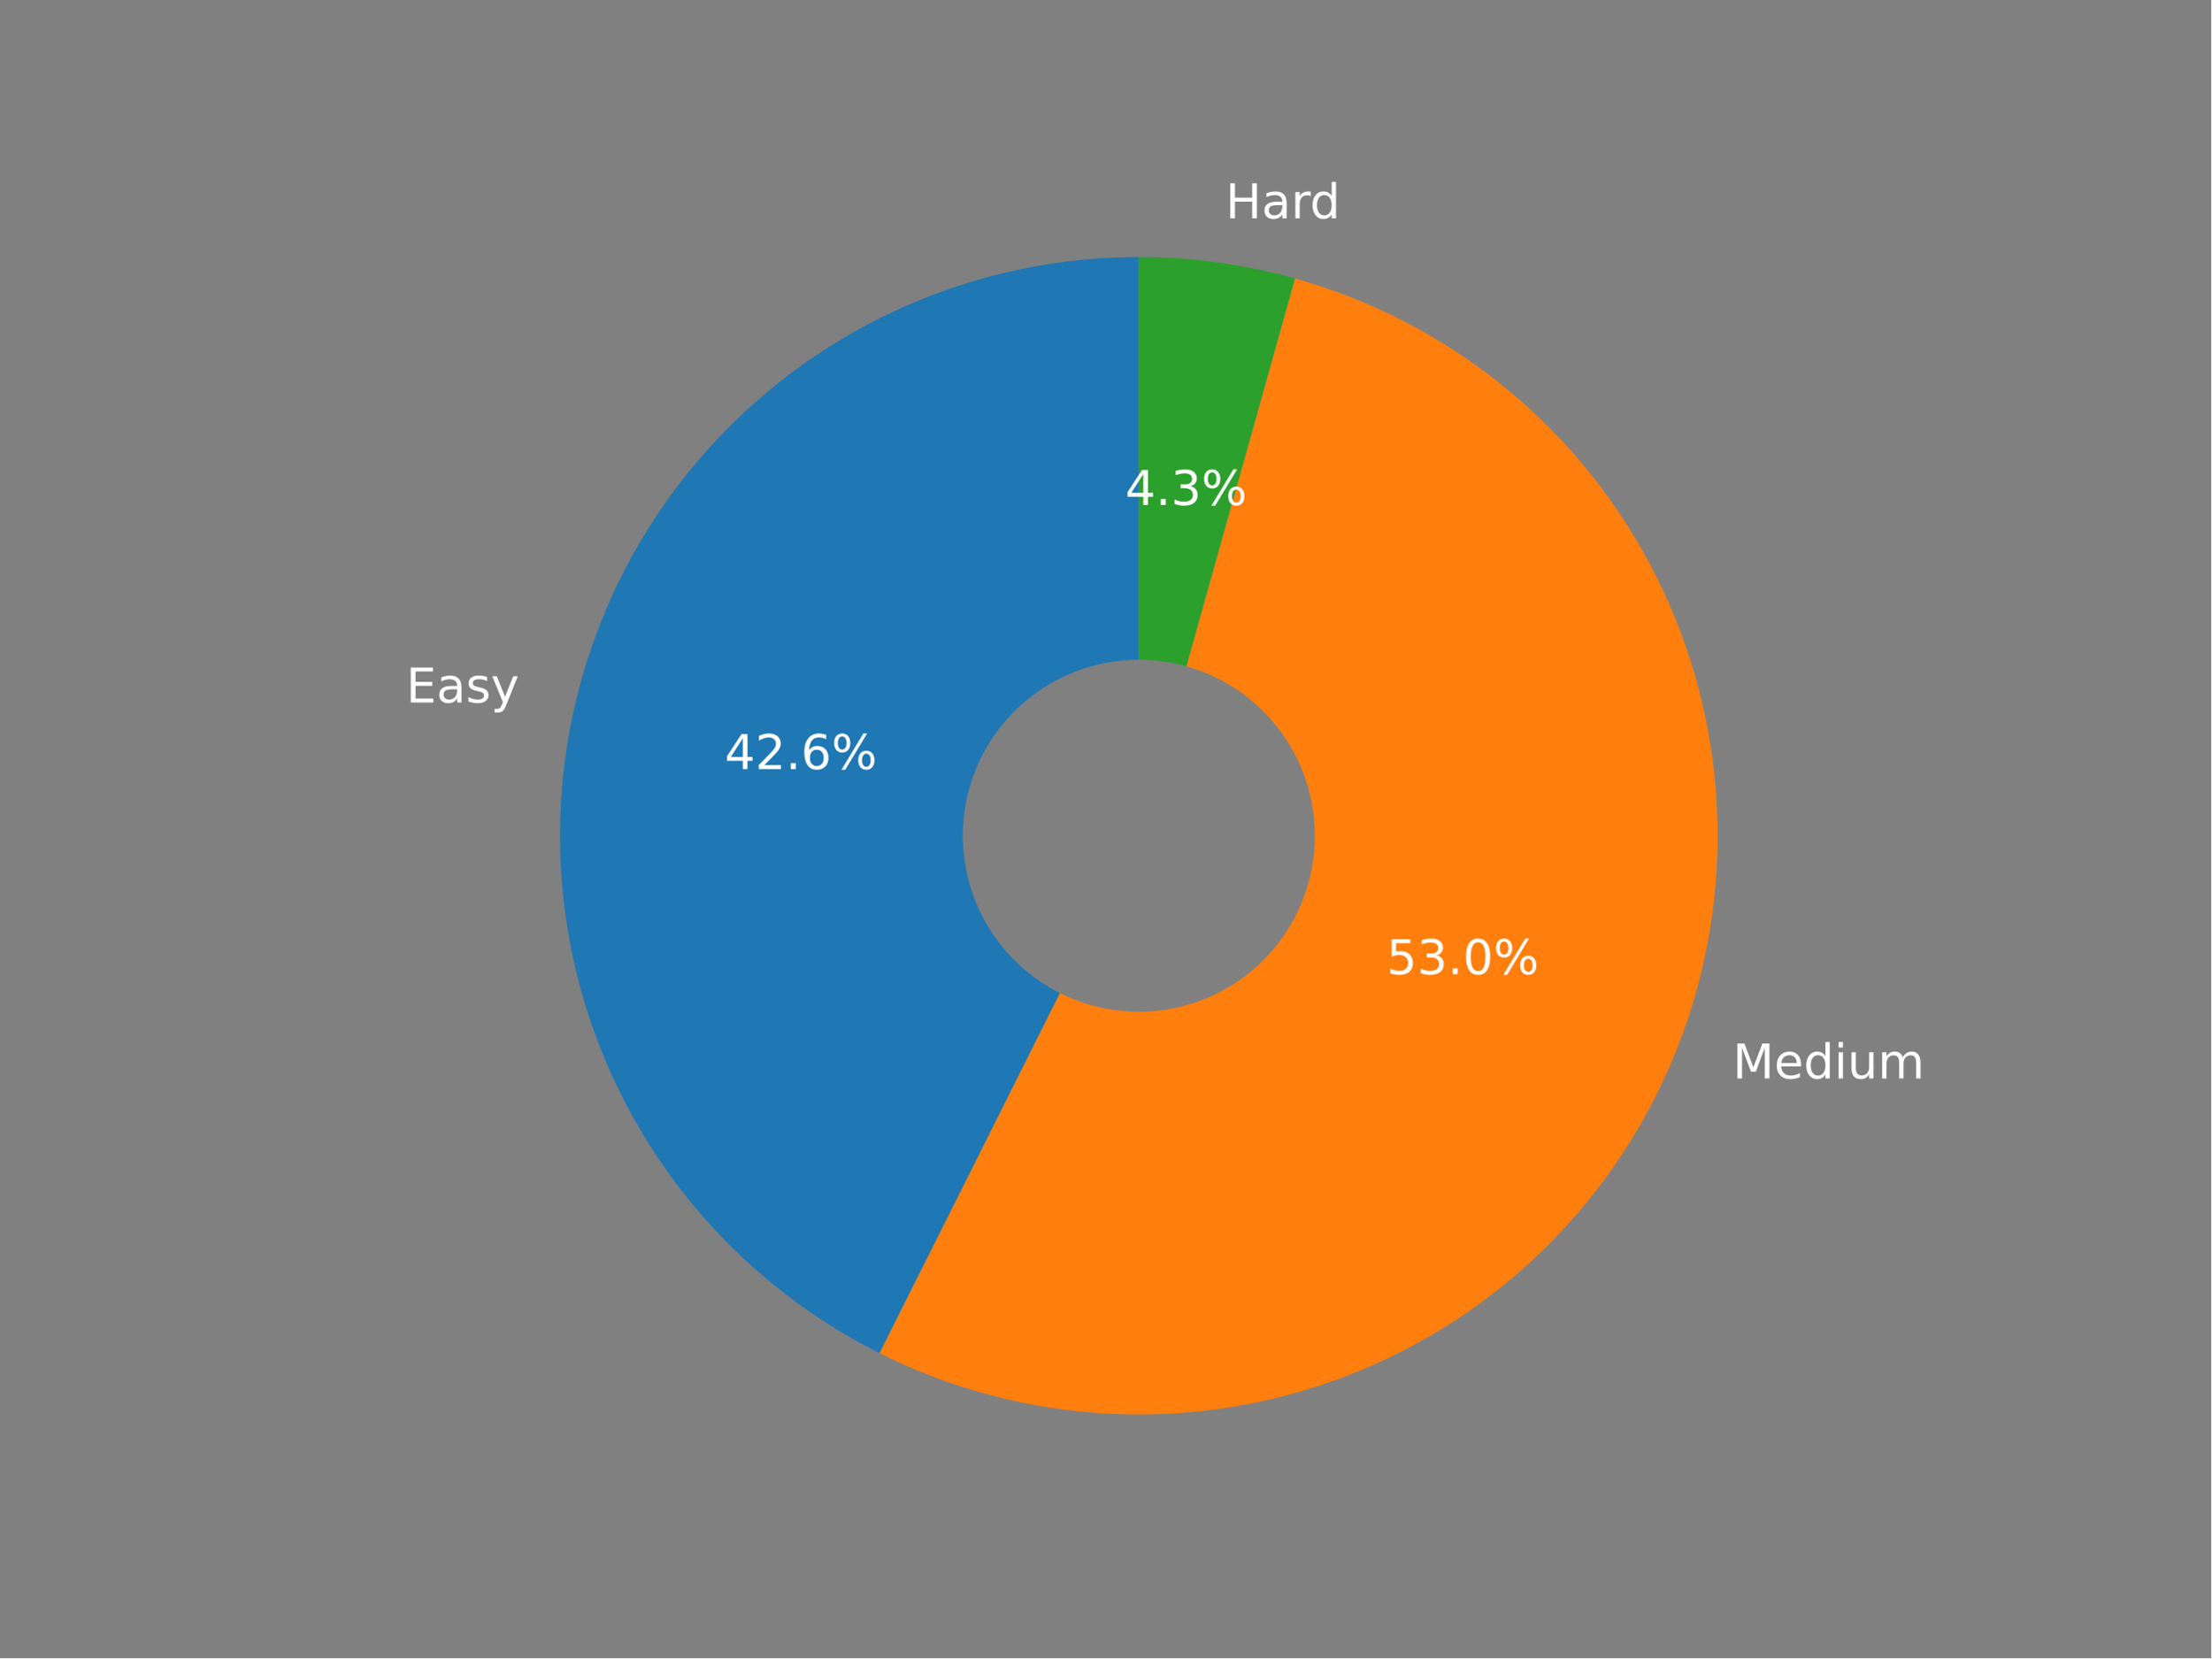
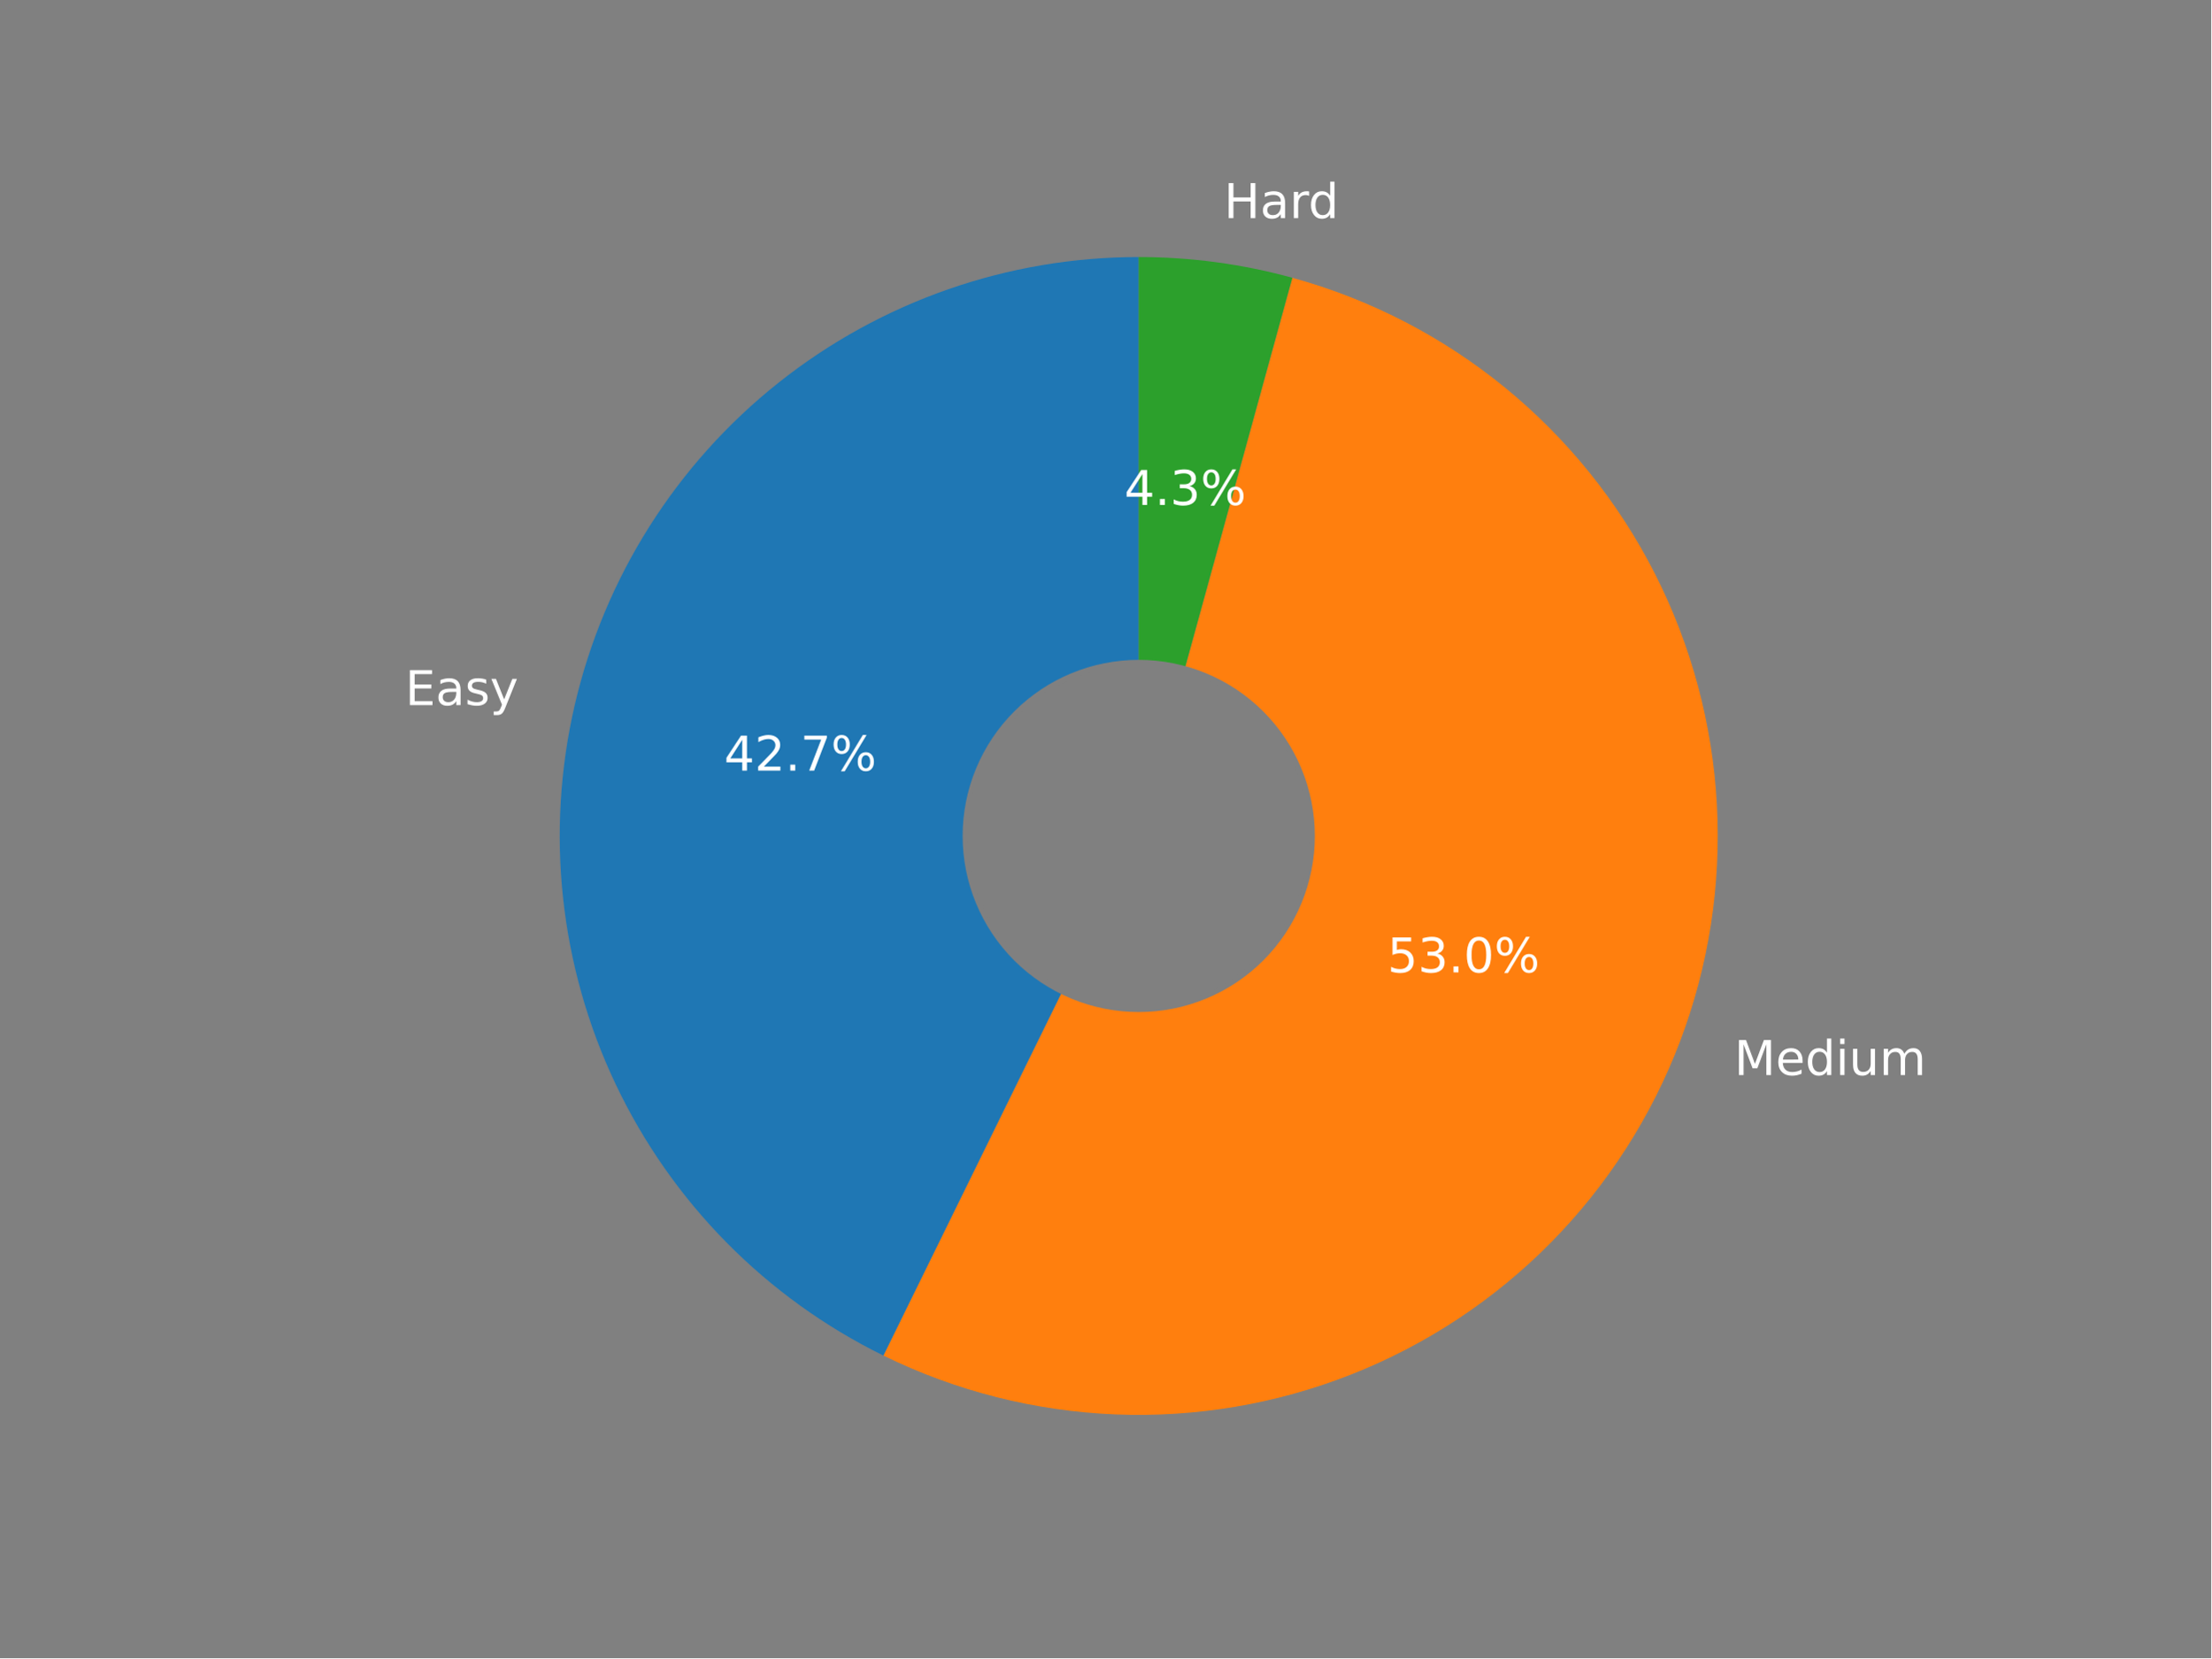
<svg xmlns="http://www.w3.org/2000/svg" xmlns:xlink="http://www.w3.org/1999/xlink" width="460.8pt" height="345.6pt" viewBox="0 0 460.8 345.6" version="1.1">
  <defs>
    <style type="text/css">*{stroke-linejoin: round; stroke-linecap: butt}</style>
  </defs>
  <g id="figure_1">
    <g id="patch_1">
      <path d="M 0 345.6  L 460.8 345.6  L 460.8 0  L 0 0  z " style="fill: #808080" />
    </g>
    <g id="axes_1">
      <g id="patch_2">
-         <path d="M 237.334 53.568  C 210.173 53.568 183.793 62.741 162.492 79.592  C 141.192 96.443 126.194 120.005 119.944 146.436  C 113.694 172.867 116.55 200.651 128.047 225.257  C 139.544 249.864 159.022 269.881 183.305 282.046  L 237.334 174.195  L 237.334 53.568  z " style="fill: #1f77b4" />
+         <path d="M 237.314 53.568  C 210.062 53.568 183.598 62.8 162.259 79.75  C 140.919 96.701 125.939 120.39 119.773 146.936  C 113.607 173.481 116.612 201.348 128.294 225.969  C 139.977 250.59 159.663 270.542 184.125 282.554  L 237.314 174.239  L 237.314 53.568  z " style="fill: #1f77b4" />
      </g>
      <g id="patch_3">
-         <path d="M 183.305 282.046  C 198.336 289.576 214.777 293.881 231.569 294.685  C 248.361 295.488 265.138 292.772 280.819 286.712  C 296.5 280.651 310.742 271.379 322.63 259.492  C 334.517 247.604 343.79 233.362 349.85 217.68  C 355.911 201.999 358.626 185.223 357.823 168.431  C 357.02 151.638 352.715 135.198 345.185 120.167  C 337.655 105.136 327.065 91.844 314.097 81.145  C 301.129 70.447 286.067 62.577 269.878 58.041  L 237.334 174.195  L 183.305 282.046  z " style="fill: #ff7f0e" />
+         <path d="M 184.125 282.554  C 199.206 289.96 215.668 294.135 232.456 294.811  C 249.243 295.488 265.988 292.651 281.616 286.483  C 297.244 280.315 311.412 270.951 323.212 258.991  C 335.012 247.031 344.186 232.738 350.143 217.029  C 356.101 201.32 358.713 184.538 357.811 167.761  C 356.909 150.985 352.514 134.58 344.906 119.6  C 337.299 104.62 326.646 91.392 313.632 80.767  C 300.618 70.141 285.527 62.349 269.328 57.892  L 237.314 174.239  L 184.125 282.554  z " style="fill: #ff7f0e" />
      </g>
      <g id="patch_4">
-         <path d="M 269.878 58.041  C 264.588 56.559 259.202 55.44 253.759 54.692  C 248.316 53.943 242.828 53.568 237.334 53.568  L 237.334 174.195  L 269.878 58.041  z " style="fill: #2ca02c" />
+         <path d="M 269.328 57.892  C 264.119 56.459 258.82 55.377 253.467 54.654  C 248.113 53.931 242.717 53.568 237.314 53.568  L 237.314 174.239  L 269.328 57.892  z " style="fill: #2ca02c" />
      </g>
      <g id="patch_5">
-         <path d="M 237.334 210.383  C 246.931 210.383 256.136 206.57 262.922 199.784  C 269.709 192.998 273.522 183.792 273.522 174.195  C 273.522 164.598 269.709 155.393 262.922 148.606  C 256.136 141.82 246.931 138.007 237.334 138.007  C 227.736 138.007 218.531 141.82 211.745 148.606  C 204.958 155.393 201.145 164.598 201.145 174.195  C 201.145 183.792 204.958 192.998 211.745 199.784  C 218.531 206.57 227.736 210.383 237.334 210.383  z " clip-path="url(#pdcb5d3882b)" style="fill: #808080; stroke: #808080; stroke-linejoin: miter" />
+         <path d="M 237.314 210.44  C 246.915 210.44 256.124 206.625 262.913 199.837  C 269.701 193.048 273.516 183.839 273.516 174.239  C 273.516 164.638 269.701 155.429 262.913 148.641  C 256.124 141.852 246.915 138.037 237.314 138.037  C 227.714 138.037 218.505 141.852 211.716 148.641  C 204.928 155.429 201.113 164.638 201.113 174.239  C 201.113 183.839 204.928 193.048 211.716 199.837  C 218.505 206.625 227.714 210.44 237.314 210.44  z " clip-path="url(#p368e9479a9)" style="fill: #808080; stroke: #808080; stroke-linejoin: miter" />
      </g>
      <g id="matplotlib.axis_1" />
      <g id="matplotlib.axis_2" />
      <g id="text_1">
-         <g style="fill: #ffffff" transform="translate(84.62987 146.4195)scale(0.1 -0.1)">
+         <g style="fill: #ffffff" transform="translate(84.44394 146.9649)scale(0.1 -0.1)">
          <defs>
            <path id="DejaVuSans-45" d="M 628 4666  L 3578 4666  L 3578 4134  L 1259 4134  L 1259 2753  L 3481 2753  L 3481 2222  L 1259 2222  L 1259 531  L 3634 531  L 3634 0  L 628 0  L 628 4666  z " transform="scale(0.015625)" />
            <path id="DejaVuSans-61" d="M 2194 1759  Q 1497 1759 1228 1600  Q 959 1441 959 1056  Q 959 750 1161 570  Q 1363 391 1709 391  Q 2188 391 2477 730  Q 2766 1069 2766 1631  L 2766 1759  L 2194 1759  z M 3341 1997  L 3341 0  L 2766 0  L 2766 531  Q 2569 213 2275 61  Q 1981 -91 1556 -91  Q 1019 -91 701 211  Q 384 513 384 1019  Q 384 1609 779 1909  Q 1175 2209 1959 2209  L 2766 2209  L 2766 2266  Q 2766 2663 2505 2880  Q 2244 3097 1772 3097  Q 1472 3097 1187 3025  Q 903 2953 641 2809  L 641 3341  Q 956 3463 1253 3523  Q 1550 3584 1831 3584  Q 2591 3584 2966 3190  Q 3341 2797 3341 1997  z " transform="scale(0.015625)" />
            <path id="DejaVuSans-73" d="M 2834 3397  L 2834 2853  Q 2591 2978 2328 3040  Q 2066 3103 1784 3103  Q 1356 3103 1142 2972  Q 928 2841 928 2578  Q 928 2378 1081 2264  Q 1234 2150 1697 2047  L 1894 2003  Q 2506 1872 2764 1633  Q 3022 1394 3022 966  Q 3022 478 2636 193  Q 2250 -91 1575 -91  Q 1294 -91 989 -36  Q 684 19 347 128  L 347 722  Q 666 556 975 473  Q 1284 391 1588 391  Q 1994 391 2212 530  Q 2431 669 2431 922  Q 2431 1156 2273 1281  Q 2116 1406 1581 1522  L 1381 1569  Q 847 1681 609 1914  Q 372 2147 372 2553  Q 372 3047 722 3315  Q 1072 3584 1716 3584  Q 2034 3584 2315 3537  Q 2597 3491 2834 3397  z " transform="scale(0.015625)" />
            <path id="DejaVuSans-79" d="M 2059 -325  Q 1816 -950 1584 -1140  Q 1353 -1331 966 -1331  L 506 -1331  L 506 -850  L 844 -850  Q 1081 -850 1212 -737  Q 1344 -625 1503 -206  L 1606 56  L 191 3500  L 800 3500  L 1894 763  L 2988 3500  L 3597 3500  L 2059 -325  z " transform="scale(0.015625)" />
          </defs>
          <use xlink:href="#DejaVuSans-45" />
          <use xlink:href="#DejaVuSans-61" x="63.184" />
          <use xlink:href="#DejaVuSans-73" x="124.463" />
          <use xlink:href="#DejaVuSans-79" x="176.562" />
        </g>
      </g>
      <g id="text_2">
-         <g style="fill: #ffffff" transform="translate(151.0162 160.2991)scale(0.1 -0.1)">
+         <g style="fill: #ffffff" transform="translate(150.906 160.6164)scale(0.1 -0.1)">
          <defs>
            <path id="DejaVuSans-34" d="M 2419 4116  L 825 1625  L 2419 1625  L 2419 4116  z M 2253 4666  L 3047 4666  L 3047 1625  L 3713 1625  L 3713 1100  L 3047 1100  L 3047 0  L 2419 0  L 2419 1100  L 313 1100  L 313 1709  L 2253 4666  z " transform="scale(0.015625)" />
            <path id="DejaVuSans-32" d="M 1228 531  L 3431 531  L 3431 0  L 469 0  L 469 531  Q 828 903 1448 1529  Q 2069 2156 2228 2338  Q 2531 2678 2651 2914  Q 2772 3150 2772 3378  Q 2772 3750 2511 3984  Q 2250 4219 1831 4219  Q 1534 4219 1204 4116  Q 875 4013 500 3803  L 500 4441  Q 881 4594 1212 4672  Q 1544 4750 1819 4750  Q 2544 4750 2975 4387  Q 3406 4025 3406 3419  Q 3406 3131 3298 2873  Q 3191 2616 2906 2266  Q 2828 2175 2409 1742  Q 1991 1309 1228 531  z " transform="scale(0.015625)" />
            <path id="DejaVuSans-2e" d="M 684 794  L 1344 794  L 1344 0  L 684 0  L 684 794  z " transform="scale(0.015625)" />
-             <path id="DejaVuSans-36" d="M 2113 2584  Q 1688 2584 1439 2293  Q 1191 2003 1191 1497  Q 1191 994 1439 701  Q 1688 409 2113 409  Q 2538 409 2786 701  Q 3034 994 3034 1497  Q 3034 2003 2786 2293  Q 2538 2584 2113 2584  z M 3366 4563  L 3366 3988  Q 3128 4100 2886 4159  Q 2644 4219 2406 4219  Q 1781 4219 1451 3797  Q 1122 3375 1075 2522  Q 1259 2794 1537 2939  Q 1816 3084 2150 3084  Q 2853 3084 3261 2657  Q 3669 2231 3669 1497  Q 3669 778 3244 343  Q 2819 -91 2113 -91  Q 1303 -91 875 529  Q 447 1150 447 2328  Q 447 3434 972 4092  Q 1497 4750 2381 4750  Q 2619 4750 2861 4703  Q 3103 4656 3366 4563  z " transform="scale(0.015625)" />
+             <path id="DejaVuSans-37" d="M 525 4666  L 3525 4666  L 3525 4397  L 1831 0  L 1172 0  L 2766 4134  L 525 4134  L 525 4666  z " transform="scale(0.015625)" />
            <path id="DejaVuSans-25" d="M 4653 2053  Q 4381 2053 4226 1822  Q 4072 1591 4072 1178  Q 4072 772 4226 539  Q 4381 306 4653 306  Q 4919 306 5073 539  Q 5228 772 5228 1178  Q 5228 1588 5073 1820  Q 4919 2053 4653 2053  z M 4653 2450  Q 5147 2450 5437 2106  Q 5728 1763 5728 1178  Q 5728 594 5436 251  Q 5144 -91 4653 -91  Q 4153 -91 3862 251  Q 3572 594 3572 1178  Q 3572 1766 3864 2108  Q 4156 2450 4653 2450  z M 1428 4353  Q 1159 4353 1004 4120  Q 850 3888 850 3481  Q 850 3069 1003 2837  Q 1156 2606 1428 2606  Q 1700 2606 1854 2837  Q 2009 3069 2009 3481  Q 2009 3884 1853 4118  Q 1697 4353 1428 4353  z M 4250 4750  L 4750 4750  L 1831 -91  L 1331 -91  L 4250 4750  z M 1428 4750  Q 1922 4750 2215 4408  Q 2509 4066 2509 3481  Q 2509 2891 2217 2550  Q 1925 2209 1428 2209  Q 931 2209 642 2551  Q 353 2894 353 3481  Q 353 4063 643 4406  Q 934 4750 1428 4750  z " transform="scale(0.015625)" />
          </defs>
          <use xlink:href="#DejaVuSans-34" />
          <use xlink:href="#DejaVuSans-32" x="63.623" />
          <use xlink:href="#DejaVuSans-2e" x="127.246" />
-           <use xlink:href="#DejaVuSans-36" x="159.033" />
+           <use xlink:href="#DejaVuSans-37" x="159.033" />
          <use xlink:href="#DejaVuSans-25" x="222.656" />
        </g>
      </g>
      <g id="text_3">
-         <g style="fill: #ffffff" transform="translate(361.1017 224.7883)scale(0.1 -0.1)">
+         <g style="fill: #ffffff" transform="translate(361.4264 224.0675)scale(0.1 -0.1)">
          <defs>
            <path id="DejaVuSans-4d" d="M 628 4666  L 1569 4666  L 2759 1491  L 3956 4666  L 4897 4666  L 4897 0  L 4281 0  L 4281 4097  L 3078 897  L 2444 897  L 1241 4097  L 1241 0  L 628 0  L 628 4666  z " transform="scale(0.015625)" />
            <path id="DejaVuSans-65" d="M 3597 1894  L 3597 1613  L 953 1613  Q 991 1019 1311 708  Q 1631 397 2203 397  Q 2534 397 2845 478  Q 3156 559 3463 722  L 3463 178  Q 3153 47 2828 -22  Q 2503 -91 2169 -91  Q 1331 -91 842 396  Q 353 884 353 1716  Q 353 2575 817 3079  Q 1281 3584 2069 3584  Q 2775 3584 3186 3129  Q 3597 2675 3597 1894  z M 3022 2063  Q 3016 2534 2758 2815  Q 2500 3097 2075 3097  Q 1594 3097 1305 2825  Q 1016 2553 972 2059  L 3022 2063  z " transform="scale(0.015625)" />
            <path id="DejaVuSans-64" d="M 2906 2969  L 2906 4863  L 3481 4863  L 3481 0  L 2906 0  L 2906 525  Q 2725 213 2448 61  Q 2172 -91 1784 -91  Q 1150 -91 751 415  Q 353 922 353 1747  Q 353 2572 751 3078  Q 1150 3584 1784 3584  Q 2172 3584 2448 3432  Q 2725 3281 2906 2969  z M 947 1747  Q 947 1113 1208 752  Q 1469 391 1925 391  Q 2381 391 2643 752  Q 2906 1113 2906 1747  Q 2906 2381 2643 2742  Q 2381 3103 1925 3103  Q 1469 3103 1208 2742  Q 947 2381 947 1747  z " transform="scale(0.015625)" />
            <path id="DejaVuSans-69" d="M 603 3500  L 1178 3500  L 1178 0  L 603 0  L 603 3500  z M 603 4863  L 1178 4863  L 1178 4134  L 603 4134  L 603 4863  z " transform="scale(0.015625)" />
            <path id="DejaVuSans-75" d="M 544 1381  L 544 3500  L 1119 3500  L 1119 1403  Q 1119 906 1312 657  Q 1506 409 1894 409  Q 2359 409 2629 706  Q 2900 1003 2900 1516  L 2900 3500  L 3475 3500  L 3475 0  L 2900 0  L 2900 538  Q 2691 219 2414 64  Q 2138 -91 1772 -91  Q 1169 -91 856 284  Q 544 659 544 1381  z M 1991 3584  L 1991 3584  z " transform="scale(0.015625)" />
            <path id="DejaVuSans-6d" d="M 3328 2828  Q 3544 3216 3844 3400  Q 4144 3584 4550 3584  Q 5097 3584 5394 3201  Q 5691 2819 5691 2113  L 5691 0  L 5113 0  L 5113 2094  Q 5113 2597 4934 2840  Q 4756 3084 4391 3084  Q 3944 3084 3684 2787  Q 3425 2491 3425 1978  L 3425 0  L 2847 0  L 2847 2094  Q 2847 2600 2669 2842  Q 2491 3084 2119 3084  Q 1678 3084 1418 2786  Q 1159 2488 1159 1978  L 1159 0  L 581 0  L 581 3500  L 1159 3500  L 1159 2956  Q 1356 3278 1631 3431  Q 1906 3584 2284 3584  Q 2666 3584 2933 3390  Q 3200 3197 3328 2828  z " transform="scale(0.015625)" />
          </defs>
          <use xlink:href="#DejaVuSans-4d" />
          <use xlink:href="#DejaVuSans-65" x="86.279" />
          <use xlink:href="#DejaVuSans-64" x="147.803" />
          <use xlink:href="#DejaVuSans-69" x="211.279" />
          <use xlink:href="#DejaVuSans-75" x="239.062" />
          <use xlink:href="#DejaVuSans-6d" x="302.441" />
        </g>
      </g>
      <g id="text_4">
-         <g style="fill: #ffffff" transform="translate(288.9599 203.0457)scale(0.1 -0.1)">
+         <g style="fill: #ffffff" transform="translate(289.1283 202.6723)scale(0.1 -0.1)">
          <defs>
            <path id="DejaVuSans-35" d="M 691 4666  L 3169 4666  L 3169 4134  L 1269 4134  L 1269 2991  Q 1406 3038 1543 3061  Q 1681 3084 1819 3084  Q 2600 3084 3056 2656  Q 3513 2228 3513 1497  Q 3513 744 3044 326  Q 2575 -91 1722 -91  Q 1428 -91 1123 -41  Q 819 9 494 109  L 494 744  Q 775 591 1075 516  Q 1375 441 1709 441  Q 2250 441 2565 725  Q 2881 1009 2881 1497  Q 2881 1984 2565 2268  Q 2250 2553 1709 2553  Q 1456 2553 1204 2497  Q 953 2441 691 2322  L 691 4666  z " transform="scale(0.015625)" />
            <path id="DejaVuSans-33" d="M 2597 2516  Q 3050 2419 3304 2112  Q 3559 1806 3559 1356  Q 3559 666 3084 287  Q 2609 -91 1734 -91  Q 1441 -91 1130 -33  Q 819 25 488 141  L 488 750  Q 750 597 1062 519  Q 1375 441 1716 441  Q 2309 441 2620 675  Q 2931 909 2931 1356  Q 2931 1769 2642 2001  Q 2353 2234 1838 2234  L 1294 2234  L 1294 2753  L 1863 2753  Q 2328 2753 2575 2939  Q 2822 3125 2822 3475  Q 2822 3834 2567 4026  Q 2313 4219 1838 4219  Q 1578 4219 1281 4162  Q 984 4106 628 3988  L 628 4550  Q 988 4650 1302 4700  Q 1616 4750 1894 4750  Q 2613 4750 3031 4423  Q 3450 4097 3450 3541  Q 3450 3153 3228 2886  Q 3006 2619 2597 2516  z " transform="scale(0.015625)" />
            <path id="DejaVuSans-30" d="M 2034 4250  Q 1547 4250 1301 3770  Q 1056 3291 1056 2328  Q 1056 1369 1301 889  Q 1547 409 2034 409  Q 2525 409 2770 889  Q 3016 1369 3016 2328  Q 3016 3291 2770 3770  Q 2525 4250 2034 4250  z M 2034 4750  Q 2819 4750 3233 4129  Q 3647 3509 3647 2328  Q 3647 1150 3233 529  Q 2819 -91 2034 -91  Q 1250 -91 836 529  Q 422 1150 422 2328  Q 422 3509 836 4129  Q 1250 4750 2034 4750  z " transform="scale(0.015625)" />
          </defs>
          <use xlink:href="#DejaVuSans-35" />
          <use xlink:href="#DejaVuSans-33" x="63.623" />
          <use xlink:href="#DejaVuSans-2e" x="127.246" />
          <use xlink:href="#DejaVuSans-30" x="159.033" />
          <use xlink:href="#DejaVuSans-25" x="222.656" />
        </g>
      </g>
      <g id="text_5">
-         <g style="fill: #ffffff" transform="translate(255.4015 45.50053)scale(0.1 -0.1)">
+         <g style="fill: #ffffff" transform="translate(255.0818 45.45479)scale(0.1 -0.1)">
          <defs>
            <path id="DejaVuSans-48" d="M 628 4666  L 1259 4666  L 1259 2753  L 3553 2753  L 3553 4666  L 4184 4666  L 4184 0  L 3553 0  L 3553 2222  L 1259 2222  L 1259 0  L 628 0  L 628 4666  z " transform="scale(0.015625)" />
            <path id="DejaVuSans-72" d="M 2631 2963  Q 2534 3019 2420 3045  Q 2306 3072 2169 3072  Q 1681 3072 1420 2755  Q 1159 2438 1159 1844  L 1159 0  L 581 0  L 581 3500  L 1159 3500  L 1159 2956  Q 1341 3275 1631 3429  Q 1922 3584 2338 3584  Q 2397 3584 2469 3576  Q 2541 3569 2628 3553  L 2631 2963  z " transform="scale(0.015625)" />
          </defs>
          <use xlink:href="#DejaVuSans-48" />
          <use xlink:href="#DejaVuSans-61" x="75.195" />
          <use xlink:href="#DejaVuSans-72" x="136.475" />
          <use xlink:href="#DejaVuSans-64" x="175.838" />
        </g>
      </g>
      <g id="text_6">
-         <g style="fill: #ffffff" transform="translate(234.4865 105.2524)scale(0.1 -0.1)">
+         <g style="fill: #ffffff" transform="translate(234.3034 105.2472)scale(0.1 -0.1)">
          <use xlink:href="#DejaVuSans-34" />
          <use xlink:href="#DejaVuSans-2e" x="63.623" />
          <use xlink:href="#DejaVuSans-33" x="95.41" />
          <use xlink:href="#DejaVuSans-25" x="159.033" />
        </g>
      </g>
    </g>
  </g>
  <defs>
-     <clipPath id="pdcb5d3882b">
+     <clipPath id="p368e9479a9">
      <rect x="57.6" y="41.472" width="357.12" height="266.112" />
    </clipPath>
  </defs>
</svg>
